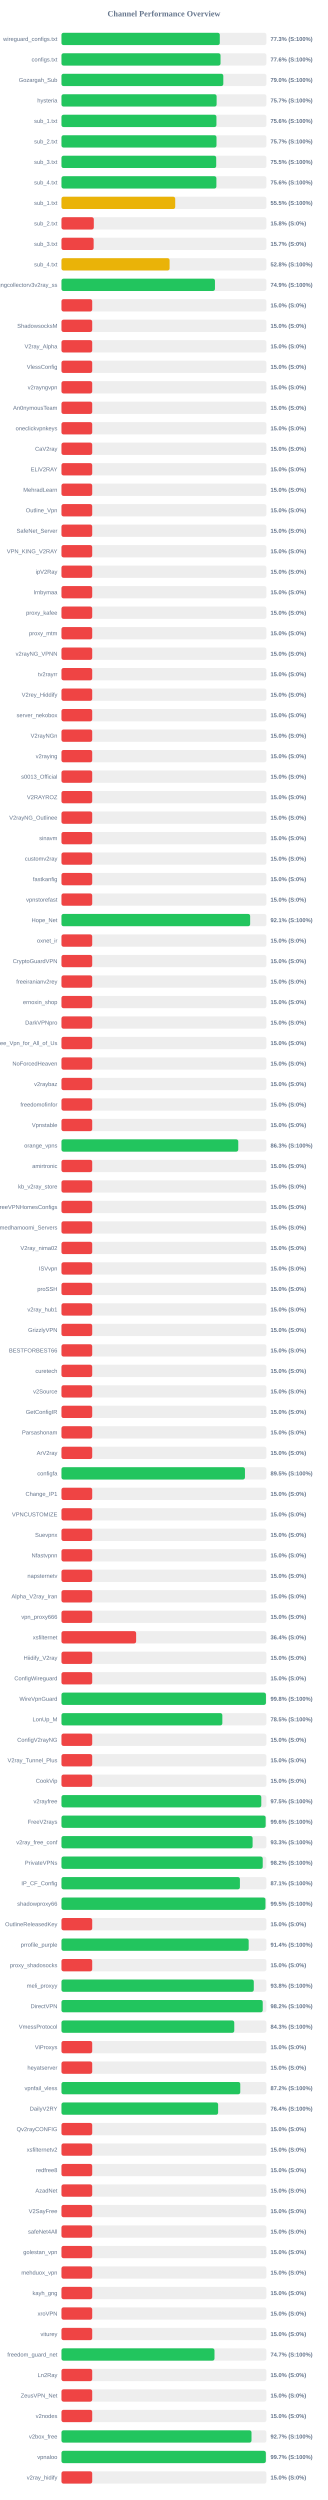
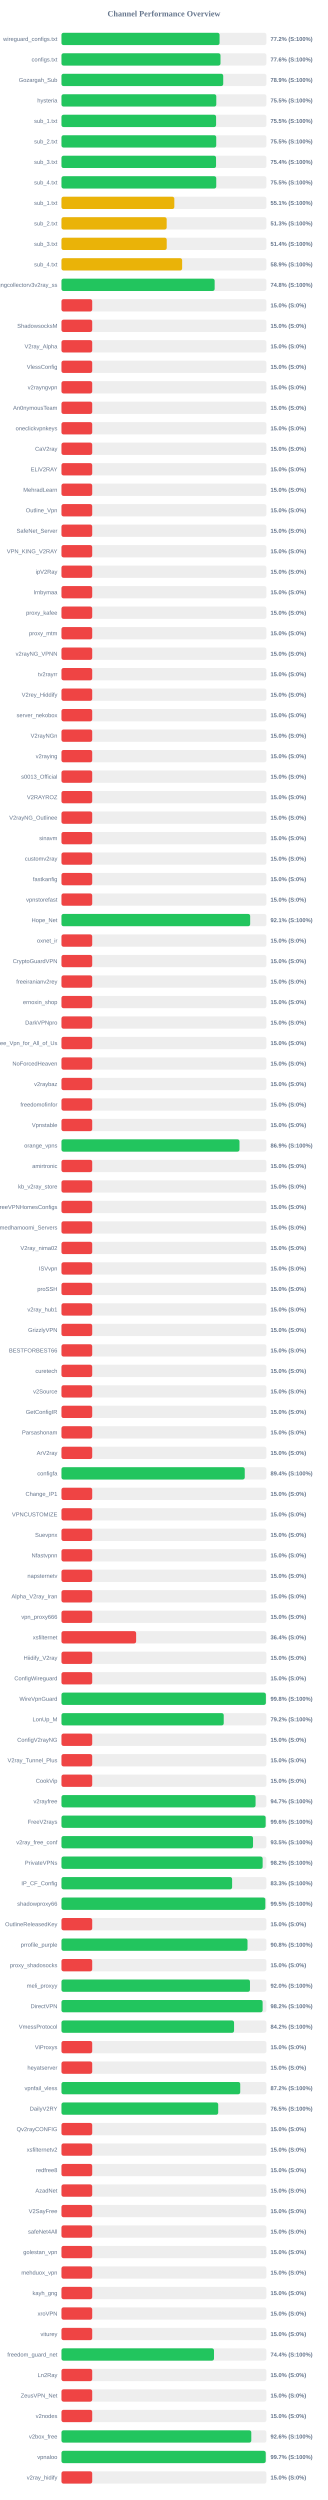
<svg xmlns="http://www.w3.org/2000/svg" width="800" height="6100" version="1.1">
  <style>
        .row { font: 14px Arial; fill: #64748b; }
        .score { font: bold 14px Arial; fill: #64748b; }
    </style>
  <text x="400" y="40" text-anchor="middle" font-size="20px" font-weight="bold" fill="#64748b">Channel Performance Overview</text>
  <rect x="150" y="80" width="500" height="30" fill="#eee" rx="5" />
-   <rect x="150" y="80" width="386.3" height="30" fill="#22c55e" rx="5" />
+   <rect x="150" y="80" width="385.75" height="30" fill="#22c55e" rx="5" />
  <text x="140" y="100" text-anchor="end" class="row">wireguard_configs.txt</text>
-   <text x="660" y="100" text-anchor="start" class="score">77.3% (S:100%)</text>
+   <text x="660" y="100" text-anchor="start" class="score">77.2% (S:100%)</text>
  <rect x="150" y="130" width="500" height="30" fill="#eee" rx="5" />
-   <rect x="150" y="130" width="388.1" height="30" fill="#22c55e" rx="5" />
+   <rect x="150" y="130" width="388.0" height="30" fill="#22c55e" rx="5" />
  <text x="140" y="150" text-anchor="end" class="row">configs.txt</text>
  <text x="660" y="150" text-anchor="start" class="score">77.6% (S:100%)</text>
  <rect x="150" y="180" width="500" height="30" fill="#eee" rx="5" />
-   <rect x="150" y="180" width="394.85" height="30" fill="#22c55e" rx="5" />
+   <rect x="150" y="180" width="394.65" height="30" fill="#22c55e" rx="5" />
  <text x="140" y="200" text-anchor="end" class="row">Gozargah_Sub</text>
-   <text x="660" y="200" text-anchor="start" class="score">79.0% (S:100%)</text>
+   <text x="660" y="200" text-anchor="start" class="score">78.9% (S:100%)</text>
  <rect x="150" y="230" width="500" height="30" fill="#eee" rx="5" />
-   <rect x="150" y="230" width="378.55" height="30" fill="#22c55e" rx="5" />
+   <rect x="150" y="230" width="377.75" height="30" fill="#22c55e" rx="5" />
  <text x="140" y="250" text-anchor="end" class="row">hysteria</text>
-   <text x="660" y="250" text-anchor="start" class="score">75.7% (S:100%)</text>
+   <text x="660" y="250" text-anchor="start" class="score">75.5% (S:100%)</text>
  <rect x="150" y="280" width="500" height="30" fill="#eee" rx="5" />
-   <rect x="150" y="280" width="378.1" height="30" fill="#22c55e" rx="5" />
+   <rect x="150" y="280" width="377.25" height="30" fill="#22c55e" rx="5" />
  <text x="140" y="300" text-anchor="end" class="row">sub_1.txt</text>
-   <text x="660" y="300" text-anchor="start" class="score">75.6% (S:100%)</text>
+   <text x="660" y="300" text-anchor="start" class="score">75.5% (S:100%)</text>
  <rect x="150" y="330" width="500" height="30" fill="#eee" rx="5" />
-   <rect x="150" y="330" width="378.25" height="30" fill="#22c55e" rx="5" />
+   <rect x="150" y="330" width="377.6" height="30" fill="#22c55e" rx="5" />
  <text x="140" y="350" text-anchor="end" class="row">sub_2.txt</text>
-   <text x="660" y="350" text-anchor="start" class="score">75.7% (S:100%)</text>
+   <text x="660" y="350" text-anchor="start" class="score">75.5% (S:100%)</text>
  <rect x="150" y="380" width="500" height="30" fill="#eee" rx="5" />
-   <rect x="150" y="380" width="377.55" height="30" fill="#22c55e" rx="5" />
+   <rect x="150" y="380" width="377.15" height="30" fill="#22c55e" rx="5" />
  <text x="140" y="400" text-anchor="end" class="row">sub_3.txt</text>
-   <text x="660" y="400" text-anchor="start" class="score">75.5% (S:100%)</text>
+   <text x="660" y="400" text-anchor="start" class="score">75.4% (S:100%)</text>
  <rect x="150" y="430" width="500" height="30" fill="#eee" rx="5" />
-   <rect x="150" y="430" width="378.0" height="30" fill="#22c55e" rx="5" />
+   <rect x="150" y="430" width="377.65" height="30" fill="#22c55e" rx="5" />
  <text x="140" y="450" text-anchor="end" class="row">sub_4.txt</text>
-   <text x="660" y="450" text-anchor="start" class="score">75.6% (S:100%)</text>
+   <text x="660" y="450" text-anchor="start" class="score">75.5% (S:100%)</text>
  <rect x="150" y="480" width="500" height="30" fill="#eee" rx="5" />
-   <rect x="150" y="480" width="277.5" height="30" fill="#eab308" rx="5" />
+   <rect x="150" y="480" width="275.35" height="30" fill="#eab308" rx="5" />
  <text x="140" y="500" text-anchor="end" class="row">sub_1.txt</text>
-   <text x="660" y="500" text-anchor="start" class="score">55.5% (S:100%)</text>
+   <text x="660" y="500" text-anchor="start" class="score">55.1% (S:100%)</text>
  <rect x="150" y="530" width="500" height="30" fill="#eee" rx="5" />
-   <rect x="150" y="530" width="78.9" height="30" fill="#ef4444" rx="5" />
+   <rect x="150" y="530" width="256.7" height="30" fill="#eab308" rx="5" />
  <text x="140" y="550" text-anchor="end" class="row">sub_2.txt</text>
-   <text x="660" y="550" text-anchor="start" class="score">15.8% (S:0%)</text>
+   <text x="660" y="550" text-anchor="start" class="score">51.3% (S:100%)</text>
  <rect x="150" y="580" width="500" height="30" fill="#eee" rx="5" />
-   <rect x="150" y="580" width="78.5" height="30" fill="#ef4444" rx="5" />
+   <rect x="150" y="580" width="256.8" height="30" fill="#eab308" rx="5" />
  <text x="140" y="600" text-anchor="end" class="row">sub_3.txt</text>
-   <text x="660" y="600" text-anchor="start" class="score">15.7% (S:0%)</text>
+   <text x="660" y="600" text-anchor="start" class="score">51.4% (S:100%)</text>
  <rect x="150" y="630" width="500" height="30" fill="#eee" rx="5" />
-   <rect x="150" y="630" width="263.8" height="30" fill="#eab308" rx="5" />
+   <rect x="150" y="630" width="294.4" height="30" fill="#eab308" rx="5" />
  <text x="140" y="650" text-anchor="end" class="row">sub_4.txt</text>
-   <text x="660" y="650" text-anchor="start" class="score">52.8% (S:100%)</text>
+   <text x="660" y="650" text-anchor="start" class="score">58.9% (S:100%)</text>
  <rect x="150" y="680" width="500" height="30" fill="#eee" rx="5" />
-   <rect x="150" y="680" width="374.5" height="30" fill="#22c55e" rx="5" />
+   <rect x="150" y="680" width="373.75" height="30" fill="#22c55e" rx="5" />
  <text x="140" y="700" text-anchor="end" class="row">kayhgngcollectorv3v2ray_ss</text>
-   <text x="660" y="700" text-anchor="start" class="score">74.9% (S:100%)</text>
+   <text x="660" y="700" text-anchor="start" class="score">74.8% (S:100%)</text>
  <rect x="150" y="730" width="500" height="30" fill="#eee" rx="5" />
  <rect x="150" y="730" width="75.0" height="30" fill="#ef4444" rx="5" />
  <text x="140" y="750" text-anchor="end" class="row" />
  <text x="660" y="750" text-anchor="start" class="score">15.0% (S:0%)</text>
  <rect x="150" y="780" width="500" height="30" fill="#eee" rx="5" />
  <rect x="150" y="780" width="75.0" height="30" fill="#ef4444" rx="5" />
  <text x="140" y="800" text-anchor="end" class="row">ShadowsocksM</text>
  <text x="660" y="800" text-anchor="start" class="score">15.0% (S:0%)</text>
  <rect x="150" y="830" width="500" height="30" fill="#eee" rx="5" />
  <rect x="150" y="830" width="75.0" height="30" fill="#ef4444" rx="5" />
  <text x="140" y="850" text-anchor="end" class="row">V2ray_Alpha</text>
  <text x="660" y="850" text-anchor="start" class="score">15.0% (S:0%)</text>
  <rect x="150" y="880" width="500" height="30" fill="#eee" rx="5" />
  <rect x="150" y="880" width="75.0" height="30" fill="#ef4444" rx="5" />
  <text x="140" y="900" text-anchor="end" class="row">VlessConfig</text>
  <text x="660" y="900" text-anchor="start" class="score">15.0% (S:0%)</text>
  <rect x="150" y="930" width="500" height="30" fill="#eee" rx="5" />
  <rect x="150" y="930" width="75.0" height="30" fill="#ef4444" rx="5" />
  <text x="140" y="950" text-anchor="end" class="row">v2rayngvpn</text>
  <text x="660" y="950" text-anchor="start" class="score">15.0% (S:0%)</text>
  <rect x="150" y="980" width="500" height="30" fill="#eee" rx="5" />
  <rect x="150" y="980" width="75.0" height="30" fill="#ef4444" rx="5" />
  <text x="140" y="1000" text-anchor="end" class="row">An0nymousTeam</text>
  <text x="660" y="1000" text-anchor="start" class="score">15.0% (S:0%)</text>
  <rect x="150" y="1030" width="500" height="30" fill="#eee" rx="5" />
  <rect x="150" y="1030" width="75.0" height="30" fill="#ef4444" rx="5" />
  <text x="140" y="1050" text-anchor="end" class="row">oneclickvpnkeys</text>
  <text x="660" y="1050" text-anchor="start" class="score">15.0% (S:0%)</text>
  <rect x="150" y="1080" width="500" height="30" fill="#eee" rx="5" />
  <rect x="150" y="1080" width="75.0" height="30" fill="#ef4444" rx="5" />
  <text x="140" y="1100" text-anchor="end" class="row">CaV2ray</text>
  <text x="660" y="1100" text-anchor="start" class="score">15.0% (S:0%)</text>
  <rect x="150" y="1130" width="500" height="30" fill="#eee" rx="5" />
  <rect x="150" y="1130" width="75.0" height="30" fill="#ef4444" rx="5" />
  <text x="140" y="1150" text-anchor="end" class="row">ELiV2RAY</text>
  <text x="660" y="1150" text-anchor="start" class="score">15.0% (S:0%)</text>
  <rect x="150" y="1180" width="500" height="30" fill="#eee" rx="5" />
  <rect x="150" y="1180" width="75.0" height="30" fill="#ef4444" rx="5" />
  <text x="140" y="1200" text-anchor="end" class="row">MehradLearn</text>
  <text x="660" y="1200" text-anchor="start" class="score">15.0% (S:0%)</text>
  <rect x="150" y="1230" width="500" height="30" fill="#eee" rx="5" />
  <rect x="150" y="1230" width="75.0" height="30" fill="#ef4444" rx="5" />
  <text x="140" y="1250" text-anchor="end" class="row">Outline_Vpn</text>
  <text x="660" y="1250" text-anchor="start" class="score">15.0% (S:0%)</text>
  <rect x="150" y="1280" width="500" height="30" fill="#eee" rx="5" />
  <rect x="150" y="1280" width="75.0" height="30" fill="#ef4444" rx="5" />
  <text x="140" y="1300" text-anchor="end" class="row">SafeNet_Server</text>
  <text x="660" y="1300" text-anchor="start" class="score">15.0% (S:0%)</text>
  <rect x="150" y="1330" width="500" height="30" fill="#eee" rx="5" />
  <rect x="150" y="1330" width="75.0" height="30" fill="#ef4444" rx="5" />
  <text x="140" y="1350" text-anchor="end" class="row">VPN_KING_V2RAY</text>
  <text x="660" y="1350" text-anchor="start" class="score">15.0% (S:0%)</text>
  <rect x="150" y="1380" width="500" height="30" fill="#eee" rx="5" />
  <rect x="150" y="1380" width="75.0" height="30" fill="#ef4444" rx="5" />
  <text x="140" y="1400" text-anchor="end" class="row">ipV2Ray</text>
  <text x="660" y="1400" text-anchor="start" class="score">15.0% (S:0%)</text>
  <rect x="150" y="1430" width="500" height="30" fill="#eee" rx="5" />
  <rect x="150" y="1430" width="75.0" height="30" fill="#ef4444" rx="5" />
  <text x="140" y="1450" text-anchor="end" class="row">lrnbymaa</text>
  <text x="660" y="1450" text-anchor="start" class="score">15.0% (S:0%)</text>
  <rect x="150" y="1480" width="500" height="30" fill="#eee" rx="5" />
  <rect x="150" y="1480" width="75.0" height="30" fill="#ef4444" rx="5" />
  <text x="140" y="1500" text-anchor="end" class="row">proxy_kafee</text>
  <text x="660" y="1500" text-anchor="start" class="score">15.0% (S:0%)</text>
  <rect x="150" y="1530" width="500" height="30" fill="#eee" rx="5" />
  <rect x="150" y="1530" width="75.0" height="30" fill="#ef4444" rx="5" />
  <text x="140" y="1550" text-anchor="end" class="row">proxy_mtm</text>
  <text x="660" y="1550" text-anchor="start" class="score">15.0% (S:0%)</text>
  <rect x="150" y="1580" width="500" height="30" fill="#eee" rx="5" />
  <rect x="150" y="1580" width="75.0" height="30" fill="#ef4444" rx="5" />
  <text x="140" y="1600" text-anchor="end" class="row">v2rayNG_VPNN</text>
  <text x="660" y="1600" text-anchor="start" class="score">15.0% (S:0%)</text>
  <rect x="150" y="1630" width="500" height="30" fill="#eee" rx="5" />
  <rect x="150" y="1630" width="75.0" height="30" fill="#ef4444" rx="5" />
  <text x="140" y="1650" text-anchor="end" class="row">tv2rayrr</text>
  <text x="660" y="1650" text-anchor="start" class="score">15.0% (S:0%)</text>
  <rect x="150" y="1680" width="500" height="30" fill="#eee" rx="5" />
  <rect x="150" y="1680" width="75.0" height="30" fill="#ef4444" rx="5" />
  <text x="140" y="1700" text-anchor="end" class="row">V2rey_Hiddify</text>
  <text x="660" y="1700" text-anchor="start" class="score">15.0% (S:0%)</text>
  <rect x="150" y="1730" width="500" height="30" fill="#eee" rx="5" />
  <rect x="150" y="1730" width="75.0" height="30" fill="#ef4444" rx="5" />
  <text x="140" y="1750" text-anchor="end" class="row">server_nekobox</text>
  <text x="660" y="1750" text-anchor="start" class="score">15.0% (S:0%)</text>
  <rect x="150" y="1780" width="500" height="30" fill="#eee" rx="5" />
  <rect x="150" y="1780" width="75.0" height="30" fill="#ef4444" rx="5" />
  <text x="140" y="1800" text-anchor="end" class="row">V2rayNGn</text>
  <text x="660" y="1800" text-anchor="start" class="score">15.0% (S:0%)</text>
  <rect x="150" y="1830" width="500" height="30" fill="#eee" rx="5" />
  <rect x="150" y="1830" width="75.0" height="30" fill="#ef4444" rx="5" />
  <text x="140" y="1850" text-anchor="end" class="row">v2raying</text>
  <text x="660" y="1850" text-anchor="start" class="score">15.0% (S:0%)</text>
  <rect x="150" y="1880" width="500" height="30" fill="#eee" rx="5" />
  <rect x="150" y="1880" width="75.0" height="30" fill="#ef4444" rx="5" />
  <text x="140" y="1900" text-anchor="end" class="row">s0013_Official</text>
  <text x="660" y="1900" text-anchor="start" class="score">15.0% (S:0%)</text>
  <rect x="150" y="1930" width="500" height="30" fill="#eee" rx="5" />
  <rect x="150" y="1930" width="75.0" height="30" fill="#ef4444" rx="5" />
  <text x="140" y="1950" text-anchor="end" class="row">V2RAYROZ</text>
  <text x="660" y="1950" text-anchor="start" class="score">15.0% (S:0%)</text>
  <rect x="150" y="1980" width="500" height="30" fill="#eee" rx="5" />
  <rect x="150" y="1980" width="75.0" height="30" fill="#ef4444" rx="5" />
  <text x="140" y="2000" text-anchor="end" class="row">V2rayNG_Outlinee</text>
  <text x="660" y="2000" text-anchor="start" class="score">15.0% (S:0%)</text>
  <rect x="150" y="2030" width="500" height="30" fill="#eee" rx="5" />
  <rect x="150" y="2030" width="75.0" height="30" fill="#ef4444" rx="5" />
  <text x="140" y="2050" text-anchor="end" class="row">sinavm</text>
  <text x="660" y="2050" text-anchor="start" class="score">15.0% (S:0%)</text>
  <rect x="150" y="2080" width="500" height="30" fill="#eee" rx="5" />
  <rect x="150" y="2080" width="75.0" height="30" fill="#ef4444" rx="5" />
  <text x="140" y="2100" text-anchor="end" class="row">customv2ray</text>
  <text x="660" y="2100" text-anchor="start" class="score">15.0% (S:0%)</text>
  <rect x="150" y="2130" width="500" height="30" fill="#eee" rx="5" />
  <rect x="150" y="2130" width="75.0" height="30" fill="#ef4444" rx="5" />
  <text x="140" y="2150" text-anchor="end" class="row">fastkanfig</text>
  <text x="660" y="2150" text-anchor="start" class="score">15.0% (S:0%)</text>
  <rect x="150" y="2180" width="500" height="30" fill="#eee" rx="5" />
  <rect x="150" y="2180" width="75.0" height="30" fill="#ef4444" rx="5" />
  <text x="140" y="2200" text-anchor="end" class="row">vpnstorefast</text>
  <text x="660" y="2200" text-anchor="start" class="score">15.0% (S:0%)</text>
  <rect x="150" y="2230" width="500" height="30" fill="#eee" rx="5" />
-   <rect x="150" y="2230" width="460.35" height="30" fill="#22c55e" rx="5" />
+   <rect x="150" y="2230" width="460.4" height="30" fill="#22c55e" rx="5" />
  <text x="140" y="2250" text-anchor="end" class="row">Hope_Net</text>
  <text x="660" y="2250" text-anchor="start" class="score">92.1% (S:100%)</text>
  <rect x="150" y="2280" width="500" height="30" fill="#eee" rx="5" />
  <rect x="150" y="2280" width="75.0" height="30" fill="#ef4444" rx="5" />
  <text x="140" y="2300" text-anchor="end" class="row">oxnet_ir</text>
  <text x="660" y="2300" text-anchor="start" class="score">15.0% (S:0%)</text>
  <rect x="150" y="2330" width="500" height="30" fill="#eee" rx="5" />
  <rect x="150" y="2330" width="75.0" height="30" fill="#ef4444" rx="5" />
  <text x="140" y="2350" text-anchor="end" class="row">CryptoGuardVPN</text>
  <text x="660" y="2350" text-anchor="start" class="score">15.0% (S:0%)</text>
  <rect x="150" y="2380" width="500" height="30" fill="#eee" rx="5" />
  <rect x="150" y="2380" width="75.0" height="30" fill="#ef4444" rx="5" />
  <text x="140" y="2400" text-anchor="end" class="row">freeiranianv2rey</text>
  <text x="660" y="2400" text-anchor="start" class="score">15.0% (S:0%)</text>
  <rect x="150" y="2430" width="500" height="30" fill="#eee" rx="5" />
  <rect x="150" y="2430" width="75.0" height="30" fill="#ef4444" rx="5" />
  <text x="140" y="2450" text-anchor="end" class="row">ernoxin_shop</text>
  <text x="660" y="2450" text-anchor="start" class="score">15.0% (S:0%)</text>
  <rect x="150" y="2480" width="500" height="30" fill="#eee" rx="5" />
  <rect x="150" y="2480" width="75.0" height="30" fill="#ef4444" rx="5" />
  <text x="140" y="2500" text-anchor="end" class="row">DarkVPNpro</text>
  <text x="660" y="2500" text-anchor="start" class="score">15.0% (S:0%)</text>
  <rect x="150" y="2530" width="500" height="30" fill="#eee" rx="5" />
  <rect x="150" y="2530" width="75.0" height="30" fill="#ef4444" rx="5" />
  <text x="140" y="2550" text-anchor="end" class="row">Free_Vpn_for_All_of_Us</text>
  <text x="660" y="2550" text-anchor="start" class="score">15.0% (S:0%)</text>
  <rect x="150" y="2580" width="500" height="30" fill="#eee" rx="5" />
  <rect x="150" y="2580" width="75.0" height="30" fill="#ef4444" rx="5" />
  <text x="140" y="2600" text-anchor="end" class="row">NoForcedHeaven</text>
  <text x="660" y="2600" text-anchor="start" class="score">15.0% (S:0%)</text>
  <rect x="150" y="2630" width="500" height="30" fill="#eee" rx="5" />
  <rect x="150" y="2630" width="75.0" height="30" fill="#ef4444" rx="5" />
  <text x="140" y="2650" text-anchor="end" class="row">v2raybaz</text>
  <text x="660" y="2650" text-anchor="start" class="score">15.0% (S:0%)</text>
  <rect x="150" y="2680" width="500" height="30" fill="#eee" rx="5" />
  <rect x="150" y="2680" width="75.0" height="30" fill="#ef4444" rx="5" />
  <text x="140" y="2700" text-anchor="end" class="row">freedomofinfor</text>
  <text x="660" y="2700" text-anchor="start" class="score">15.0% (S:0%)</text>
  <rect x="150" y="2730" width="500" height="30" fill="#eee" rx="5" />
  <rect x="150" y="2730" width="75.0" height="30" fill="#ef4444" rx="5" />
  <text x="140" y="2750" text-anchor="end" class="row">Vpnstable</text>
  <text x="660" y="2750" text-anchor="start" class="score">15.0% (S:0%)</text>
  <rect x="150" y="2780" width="500" height="30" fill="#eee" rx="5" />
-   <rect x="150" y="2780" width="431.35" height="30" fill="#22c55e" rx="5" />
+   <rect x="150" y="2780" width="434.35" height="30" fill="#22c55e" rx="5" />
  <text x="140" y="2800" text-anchor="end" class="row">orange_vpns</text>
-   <text x="660" y="2800" text-anchor="start" class="score">86.3% (S:100%)</text>
+   <text x="660" y="2800" text-anchor="start" class="score">86.9% (S:100%)</text>
  <rect x="150" y="2830" width="500" height="30" fill="#eee" rx="5" />
  <rect x="150" y="2830" width="75.0" height="30" fill="#ef4444" rx="5" />
  <text x="140" y="2850" text-anchor="end" class="row">amirtronic</text>
  <text x="660" y="2850" text-anchor="start" class="score">15.0% (S:0%)</text>
  <rect x="150" y="2880" width="500" height="30" fill="#eee" rx="5" />
  <rect x="150" y="2880" width="75.0" height="30" fill="#ef4444" rx="5" />
  <text x="140" y="2900" text-anchor="end" class="row">kb_v2ray_store</text>
  <text x="660" y="2900" text-anchor="start" class="score">15.0% (S:0%)</text>
  <rect x="150" y="2930" width="500" height="30" fill="#eee" rx="5" />
  <rect x="150" y="2930" width="75.0" height="30" fill="#ef4444" rx="5" />
  <text x="140" y="2950" text-anchor="end" class="row">FreeVPNHomesConfigs</text>
  <text x="660" y="2950" text-anchor="start" class="score">15.0% (S:0%)</text>
  <rect x="150" y="2980" width="500" height="30" fill="#eee" rx="5" />
  <rect x="150" y="2980" width="75.0" height="30" fill="#ef4444" rx="5" />
  <text x="140" y="3000" text-anchor="end" class="row">Ahmedhamoomi_Servers</text>
  <text x="660" y="3000" text-anchor="start" class="score">15.0% (S:0%)</text>
  <rect x="150" y="3030" width="500" height="30" fill="#eee" rx="5" />
  <rect x="150" y="3030" width="75.0" height="30" fill="#ef4444" rx="5" />
  <text x="140" y="3050" text-anchor="end" class="row">V2ray_nima02</text>
  <text x="660" y="3050" text-anchor="start" class="score">15.0% (S:0%)</text>
  <rect x="150" y="3080" width="500" height="30" fill="#eee" rx="5" />
  <rect x="150" y="3080" width="75.0" height="30" fill="#ef4444" rx="5" />
  <text x="140" y="3100" text-anchor="end" class="row">ISVvpn</text>
  <text x="660" y="3100" text-anchor="start" class="score">15.0% (S:0%)</text>
  <rect x="150" y="3130" width="500" height="30" fill="#eee" rx="5" />
  <rect x="150" y="3130" width="75.0" height="30" fill="#ef4444" rx="5" />
  <text x="140" y="3150" text-anchor="end" class="row">proSSH</text>
  <text x="660" y="3150" text-anchor="start" class="score">15.0% (S:0%)</text>
  <rect x="150" y="3180" width="500" height="30" fill="#eee" rx="5" />
  <rect x="150" y="3180" width="75.0" height="30" fill="#ef4444" rx="5" />
  <text x="140" y="3200" text-anchor="end" class="row">v2ray_hub1</text>
  <text x="660" y="3200" text-anchor="start" class="score">15.0% (S:0%)</text>
  <rect x="150" y="3230" width="500" height="30" fill="#eee" rx="5" />
  <rect x="150" y="3230" width="75.0" height="30" fill="#ef4444" rx="5" />
  <text x="140" y="3250" text-anchor="end" class="row">GrizzlyVPN</text>
  <text x="660" y="3250" text-anchor="start" class="score">15.0% (S:0%)</text>
  <rect x="150" y="3280" width="500" height="30" fill="#eee" rx="5" />
  <rect x="150" y="3280" width="75.0" height="30" fill="#ef4444" rx="5" />
  <text x="140" y="3300" text-anchor="end" class="row">BESTFORBEST66</text>
  <text x="660" y="3300" text-anchor="start" class="score">15.0% (S:0%)</text>
  <rect x="150" y="3330" width="500" height="30" fill="#eee" rx="5" />
  <rect x="150" y="3330" width="75.0" height="30" fill="#ef4444" rx="5" />
  <text x="140" y="3350" text-anchor="end" class="row">curetech</text>
  <text x="660" y="3350" text-anchor="start" class="score">15.0% (S:0%)</text>
  <rect x="150" y="3380" width="500" height="30" fill="#eee" rx="5" />
  <rect x="150" y="3380" width="75.0" height="30" fill="#ef4444" rx="5" />
  <text x="140" y="3400" text-anchor="end" class="row">v2Source</text>
  <text x="660" y="3400" text-anchor="start" class="score">15.0% (S:0%)</text>
  <rect x="150" y="3430" width="500" height="30" fill="#eee" rx="5" />
  <rect x="150" y="3430" width="75.0" height="30" fill="#ef4444" rx="5" />
  <text x="140" y="3450" text-anchor="end" class="row">GetConfigIR</text>
  <text x="660" y="3450" text-anchor="start" class="score">15.0% (S:0%)</text>
  <rect x="150" y="3480" width="500" height="30" fill="#eee" rx="5" />
  <rect x="150" y="3480" width="75.0" height="30" fill="#ef4444" rx="5" />
  <text x="140" y="3500" text-anchor="end" class="row">Parsashonam</text>
  <text x="660" y="3500" text-anchor="start" class="score">15.0% (S:0%)</text>
  <rect x="150" y="3530" width="500" height="30" fill="#eee" rx="5" />
  <rect x="150" y="3530" width="75.0" height="30" fill="#ef4444" rx="5" />
  <text x="140" y="3550" text-anchor="end" class="row">ArV2ray</text>
  <text x="660" y="3550" text-anchor="start" class="score">15.0% (S:0%)</text>
  <rect x="150" y="3580" width="500" height="30" fill="#eee" rx="5" />
-   <rect x="150" y="3580" width="447.7" height="30" fill="#22c55e" rx="5" />
+   <rect x="150" y="3580" width="447.2" height="30" fill="#22c55e" rx="5" />
  <text x="140" y="3600" text-anchor="end" class="row">configfa</text>
-   <text x="660" y="3600" text-anchor="start" class="score">89.5% (S:100%)</text>
+   <text x="660" y="3600" text-anchor="start" class="score">89.4% (S:100%)</text>
  <rect x="150" y="3630" width="500" height="30" fill="#eee" rx="5" />
  <rect x="150" y="3630" width="75.0" height="30" fill="#ef4444" rx="5" />
  <text x="140" y="3650" text-anchor="end" class="row">Change_IP1</text>
  <text x="660" y="3650" text-anchor="start" class="score">15.0% (S:0%)</text>
  <rect x="150" y="3680" width="500" height="30" fill="#eee" rx="5" />
  <rect x="150" y="3680" width="75.0" height="30" fill="#ef4444" rx="5" />
  <text x="140" y="3700" text-anchor="end" class="row">VPNCUSTOMIZE</text>
  <text x="660" y="3700" text-anchor="start" class="score">15.0% (S:0%)</text>
  <rect x="150" y="3730" width="500" height="30" fill="#eee" rx="5" />
  <rect x="150" y="3730" width="75.0" height="30" fill="#ef4444" rx="5" />
  <text x="140" y="3750" text-anchor="end" class="row">Suevpnx</text>
  <text x="660" y="3750" text-anchor="start" class="score">15.0% (S:0%)</text>
  <rect x="150" y="3780" width="500" height="30" fill="#eee" rx="5" />
  <rect x="150" y="3780" width="75.0" height="30" fill="#ef4444" rx="5" />
  <text x="140" y="3800" text-anchor="end" class="row">Nfastvpnn</text>
  <text x="660" y="3800" text-anchor="start" class="score">15.0% (S:0%)</text>
  <rect x="150" y="3830" width="500" height="30" fill="#eee" rx="5" />
  <rect x="150" y="3830" width="75.0" height="30" fill="#ef4444" rx="5" />
  <text x="140" y="3850" text-anchor="end" class="row">napsternetv</text>
  <text x="660" y="3850" text-anchor="start" class="score">15.0% (S:0%)</text>
  <rect x="150" y="3880" width="500" height="30" fill="#eee" rx="5" />
  <rect x="150" y="3880" width="75.0" height="30" fill="#ef4444" rx="5" />
  <text x="140" y="3900" text-anchor="end" class="row">Alpha_V2ray_Iran</text>
  <text x="660" y="3900" text-anchor="start" class="score">15.0% (S:0%)</text>
  <rect x="150" y="3930" width="500" height="30" fill="#eee" rx="5" />
  <rect x="150" y="3930" width="75.0" height="30" fill="#ef4444" rx="5" />
  <text x="140" y="3950" text-anchor="end" class="row">vpn_proxy666</text>
  <text x="660" y="3950" text-anchor="start" class="score">15.0% (S:0%)</text>
  <rect x="150" y="3980" width="500" height="30" fill="#eee" rx="5" />
  <rect x="150" y="3980" width="182.15" height="30" fill="#ef4444" rx="5" />
  <text x="140" y="4000" text-anchor="end" class="row">xsfilternet</text>
  <text x="660" y="4000" text-anchor="start" class="score">36.4% (S:0%)</text>
  <rect x="150" y="4030" width="500" height="30" fill="#eee" rx="5" />
  <rect x="150" y="4030" width="75.0" height="30" fill="#ef4444" rx="5" />
  <text x="140" y="4050" text-anchor="end" class="row">Hiidify_V2ray</text>
  <text x="660" y="4050" text-anchor="start" class="score">15.0% (S:0%)</text>
  <rect x="150" y="4080" width="500" height="30" fill="#eee" rx="5" />
  <rect x="150" y="4080" width="75.0" height="30" fill="#ef4444" rx="5" />
  <text x="140" y="4100" text-anchor="end" class="row">ConfigWireguard</text>
  <text x="660" y="4100" text-anchor="start" class="score">15.0% (S:0%)</text>
  <rect x="150" y="4130" width="500" height="30" fill="#eee" rx="5" />
-   <rect x="150" y="4130" width="498.9" height="30" fill="#22c55e" rx="5" />
+   <rect x="150" y="4130" width="498.75" height="30" fill="#22c55e" rx="5" />
  <text x="140" y="4150" text-anchor="end" class="row">WireVpnGuard</text>
  <text x="660" y="4150" text-anchor="start" class="score">99.8% (S:100%)</text>
  <rect x="150" y="4180" width="500" height="30" fill="#eee" rx="5" />
-   <rect x="150" y="4180" width="392.5" height="30" fill="#22c55e" rx="5" />
+   <rect x="150" y="4180" width="395.9" height="30" fill="#22c55e" rx="5" />
  <text x="140" y="4200" text-anchor="end" class="row">LonUp_M</text>
-   <text x="660" y="4200" text-anchor="start" class="score">78.5% (S:100%)</text>
+   <text x="660" y="4200" text-anchor="start" class="score">79.2% (S:100%)</text>
  <rect x="150" y="4230" width="500" height="30" fill="#eee" rx="5" />
  <rect x="150" y="4230" width="75.0" height="30" fill="#ef4444" rx="5" />
  <text x="140" y="4250" text-anchor="end" class="row">ConfigV2rayNG</text>
  <text x="660" y="4250" text-anchor="start" class="score">15.0% (S:0%)</text>
  <rect x="150" y="4280" width="500" height="30" fill="#eee" rx="5" />
  <rect x="150" y="4280" width="75.0" height="30" fill="#ef4444" rx="5" />
  <text x="140" y="4300" text-anchor="end" class="row">V2ray_Tunnel_Plus</text>
  <text x="660" y="4300" text-anchor="start" class="score">15.0% (S:0%)</text>
  <rect x="150" y="4330" width="500" height="30" fill="#eee" rx="5" />
  <rect x="150" y="4330" width="75.0" height="30" fill="#ef4444" rx="5" />
  <text x="140" y="4350" text-anchor="end" class="row">CookVip</text>
  <text x="660" y="4350" text-anchor="start" class="score">15.0% (S:0%)</text>
  <rect x="150" y="4380" width="500" height="30" fill="#eee" rx="5" />
-   <rect x="150" y="4380" width="487.55" height="30" fill="#22c55e" rx="5" />
+   <rect x="150" y="4380" width="473.6" height="30" fill="#22c55e" rx="5" />
  <text x="140" y="4400" text-anchor="end" class="row">v2rayfree</text>
-   <text x="660" y="4400" text-anchor="start" class="score">97.5% (S:100%)</text>
+   <text x="660" y="4400" text-anchor="start" class="score">94.7% (S:100%)</text>
  <rect x="150" y="4430" width="500" height="30" fill="#eee" rx="5" />
  <rect x="150" y="4430" width="498.2" height="30" fill="#22c55e" rx="5" />
  <text x="140" y="4450" text-anchor="end" class="row">FreeV2rays</text>
  <text x="660" y="4450" text-anchor="start" class="score">99.6% (S:100%)</text>
  <rect x="150" y="4480" width="500" height="30" fill="#eee" rx="5" />
-   <rect x="150" y="4480" width="466.35" height="30" fill="#22c55e" rx="5" />
+   <rect x="150" y="4480" width="467.4" height="30" fill="#22c55e" rx="5" />
  <text x="140" y="4500" text-anchor="end" class="row">v2ray_free_conf</text>
-   <text x="660" y="4500" text-anchor="start" class="score">93.3% (S:100%)</text>
+   <text x="660" y="4500" text-anchor="start" class="score">93.5% (S:100%)</text>
  <rect x="150" y="4530" width="500" height="30" fill="#eee" rx="5" />
-   <rect x="150" y="4530" width="491.05" height="30" fill="#22c55e" rx="5" />
+   <rect x="150" y="4530" width="490.85" height="30" fill="#22c55e" rx="5" />
  <text x="140" y="4550" text-anchor="end" class="row">PrivateVPNs</text>
  <text x="660" y="4550" text-anchor="start" class="score">98.2% (S:100%)</text>
  <rect x="150" y="4580" width="500" height="30" fill="#eee" rx="5" />
-   <rect x="150" y="4580" width="435.4" height="30" fill="#22c55e" rx="5" />
+   <rect x="150" y="4580" width="416.35" height="30" fill="#22c55e" rx="5" />
  <text x="140" y="4600" text-anchor="end" class="row">IP_CF_Config</text>
-   <text x="660" y="4600" text-anchor="start" class="score">87.1% (S:100%)</text>
+   <text x="660" y="4600" text-anchor="start" class="score">83.3% (S:100%)</text>
  <rect x="150" y="4630" width="500" height="30" fill="#eee" rx="5" />
-   <rect x="150" y="4630" width="497.7" height="30" fill="#22c55e" rx="5" />
+   <rect x="150" y="4630" width="497.4" height="30" fill="#22c55e" rx="5" />
  <text x="140" y="4650" text-anchor="end" class="row">shadowproxy66</text>
  <text x="660" y="4650" text-anchor="start" class="score">99.5% (S:100%)</text>
  <rect x="150" y="4680" width="500" height="30" fill="#eee" rx="5" />
  <rect x="150" y="4680" width="75.0" height="30" fill="#ef4444" rx="5" />
  <text x="140" y="4700" text-anchor="end" class="row">OutlineReleasedKey</text>
  <text x="660" y="4700" text-anchor="start" class="score">15.0% (S:0%)</text>
  <rect x="150" y="4730" width="500" height="30" fill="#eee" rx="5" />
-   <rect x="150" y="4730" width="456.8" height="30" fill="#22c55e" rx="5" />
+   <rect x="150" y="4730" width="453.95" height="30" fill="#22c55e" rx="5" />
  <text x="140" y="4750" text-anchor="end" class="row">prrofile_purple</text>
-   <text x="660" y="4750" text-anchor="start" class="score">91.4% (S:100%)</text>
+   <text x="660" y="4750" text-anchor="start" class="score">90.8% (S:100%)</text>
  <rect x="150" y="4780" width="500" height="30" fill="#eee" rx="5" />
  <rect x="150" y="4780" width="75.0" height="30" fill="#ef4444" rx="5" />
  <text x="140" y="4800" text-anchor="end" class="row">proxy_shadosocks</text>
  <text x="660" y="4800" text-anchor="start" class="score">15.0% (S:0%)</text>
  <rect x="150" y="4830" width="500" height="30" fill="#eee" rx="5" />
-   <rect x="150" y="4830" width="469.25" height="30" fill="#22c55e" rx="5" />
+   <rect x="150" y="4830" width="459.95" height="30" fill="#22c55e" rx="5" />
  <text x="140" y="4850" text-anchor="end" class="row">meli_proxyy</text>
-   <text x="660" y="4850" text-anchor="start" class="score">93.8% (S:100%)</text>
+   <text x="660" y="4850" text-anchor="start" class="score">92.0% (S:100%)</text>
  <rect x="150" y="4880" width="500" height="30" fill="#eee" rx="5" />
-   <rect x="150" y="4880" width="491.05" height="30" fill="#22c55e" rx="5" />
+   <rect x="150" y="4880" width="490.8" height="30" fill="#22c55e" rx="5" />
  <text x="140" y="4900" text-anchor="end" class="row">DirectVPN</text>
  <text x="660" y="4900" text-anchor="start" class="score">98.2% (S:100%)</text>
  <rect x="150" y="4930" width="500" height="30" fill="#eee" rx="5" />
-   <rect x="150" y="4930" width="421.6" height="30" fill="#22c55e" rx="5" />
+   <rect x="150" y="4930" width="421.1" height="30" fill="#22c55e" rx="5" />
  <text x="140" y="4950" text-anchor="end" class="row">VmessProtocol</text>
-   <text x="660" y="4950" text-anchor="start" class="score">84.3% (S:100%)</text>
+   <text x="660" y="4950" text-anchor="start" class="score">84.2% (S:100%)</text>
  <rect x="150" y="4980" width="500" height="30" fill="#eee" rx="5" />
  <rect x="150" y="4980" width="75.0" height="30" fill="#ef4444" rx="5" />
  <text x="140" y="5000" text-anchor="end" class="row">ViProxys</text>
  <text x="660" y="5000" text-anchor="start" class="score">15.0% (S:0%)</text>
  <rect x="150" y="5030" width="500" height="30" fill="#eee" rx="5" />
  <rect x="150" y="5030" width="75.0" height="30" fill="#ef4444" rx="5" />
  <text x="140" y="5050" text-anchor="end" class="row">heyatserver</text>
  <text x="660" y="5050" text-anchor="start" class="score">15.0% (S:0%)</text>
  <rect x="150" y="5080" width="500" height="30" fill="#eee" rx="5" />
-   <rect x="150" y="5080" width="436.25" height="30" fill="#22c55e" rx="5" />
+   <rect x="150" y="5080" width="436.15" height="30" fill="#22c55e" rx="5" />
  <text x="140" y="5100" text-anchor="end" class="row">vpnfail_vless</text>
  <text x="660" y="5100" text-anchor="start" class="score">87.2% (S:100%)</text>
  <rect x="150" y="5130" width="500" height="30" fill="#eee" rx="5" />
-   <rect x="150" y="5130" width="382.2" height="30" fill="#22c55e" rx="5" />
+   <rect x="150" y="5130" width="382.4" height="30" fill="#22c55e" rx="5" />
  <text x="140" y="5150" text-anchor="end" class="row">DailyV2RY</text>
-   <text x="660" y="5150" text-anchor="start" class="score">76.4% (S:100%)</text>
+   <text x="660" y="5150" text-anchor="start" class="score">76.5% (S:100%)</text>
  <rect x="150" y="5180" width="500" height="30" fill="#eee" rx="5" />
  <rect x="150" y="5180" width="75.0" height="30" fill="#ef4444" rx="5" />
  <text x="140" y="5200" text-anchor="end" class="row">Qv2rayCONFIG</text>
  <text x="660" y="5200" text-anchor="start" class="score">15.0% (S:0%)</text>
  <rect x="150" y="5230" width="500" height="30" fill="#eee" rx="5" />
  <rect x="150" y="5230" width="75.0" height="30" fill="#ef4444" rx="5" />
  <text x="140" y="5250" text-anchor="end" class="row">xsfilternetv2</text>
  <text x="660" y="5250" text-anchor="start" class="score">15.0% (S:0%)</text>
  <rect x="150" y="5280" width="500" height="30" fill="#eee" rx="5" />
  <rect x="150" y="5280" width="75.0" height="30" fill="#ef4444" rx="5" />
  <text x="140" y="5300" text-anchor="end" class="row">redfree8</text>
  <text x="660" y="5300" text-anchor="start" class="score">15.0% (S:0%)</text>
  <rect x="150" y="5330" width="500" height="30" fill="#eee" rx="5" />
  <rect x="150" y="5330" width="75.0" height="30" fill="#ef4444" rx="5" />
  <text x="140" y="5350" text-anchor="end" class="row">AzadNet</text>
  <text x="660" y="5350" text-anchor="start" class="score">15.0% (S:0%)</text>
  <rect x="150" y="5380" width="500" height="30" fill="#eee" rx="5" />
  <rect x="150" y="5380" width="75.0" height="30" fill="#ef4444" rx="5" />
  <text x="140" y="5400" text-anchor="end" class="row">V2SayFree</text>
  <text x="660" y="5400" text-anchor="start" class="score">15.0% (S:0%)</text>
  <rect x="150" y="5430" width="500" height="30" fill="#eee" rx="5" />
  <rect x="150" y="5430" width="75.0" height="30" fill="#ef4444" rx="5" />
  <text x="140" y="5450" text-anchor="end" class="row">safeNet4All</text>
  <text x="660" y="5450" text-anchor="start" class="score">15.0% (S:0%)</text>
  <rect x="150" y="5480" width="500" height="30" fill="#eee" rx="5" />
  <rect x="150" y="5480" width="75.0" height="30" fill="#ef4444" rx="5" />
  <text x="140" y="5500" text-anchor="end" class="row">golestan_vpn</text>
  <text x="660" y="5500" text-anchor="start" class="score">15.0% (S:0%)</text>
  <rect x="150" y="5530" width="500" height="30" fill="#eee" rx="5" />
  <rect x="150" y="5530" width="75.0" height="30" fill="#ef4444" rx="5" />
  <text x="140" y="5550" text-anchor="end" class="row">mehduox_vpn</text>
  <text x="660" y="5550" text-anchor="start" class="score">15.0% (S:0%)</text>
  <rect x="150" y="5580" width="500" height="30" fill="#eee" rx="5" />
  <rect x="150" y="5580" width="75.0" height="30" fill="#ef4444" rx="5" />
  <text x="140" y="5600" text-anchor="end" class="row">kayh_gng</text>
  <text x="660" y="5600" text-anchor="start" class="score">15.0% (S:0%)</text>
  <rect x="150" y="5630" width="500" height="30" fill="#eee" rx="5" />
  <rect x="150" y="5630" width="75.0" height="30" fill="#ef4444" rx="5" />
  <text x="140" y="5650" text-anchor="end" class="row">xroVPN</text>
  <text x="660" y="5650" text-anchor="start" class="score">15.0% (S:0%)</text>
  <rect x="150" y="5680" width="500" height="30" fill="#eee" rx="5" />
  <rect x="150" y="5680" width="75.0" height="30" fill="#ef4444" rx="5" />
  <text x="140" y="5700" text-anchor="end" class="row">viturey</text>
  <text x="660" y="5700" text-anchor="start" class="score">15.0% (S:0%)</text>
  <rect x="150" y="5730" width="500" height="30" fill="#eee" rx="5" />
-   <rect x="150" y="5730" width="373.35" height="30" fill="#22c55e" rx="5" />
+   <rect x="150" y="5730" width="372.15" height="30" fill="#22c55e" rx="5" />
  <text x="140" y="5750" text-anchor="end" class="row">freedom_guard_net</text>
-   <text x="660" y="5750" text-anchor="start" class="score">74.7% (S:100%)</text>
+   <text x="660" y="5750" text-anchor="start" class="score">74.4% (S:100%)</text>
  <rect x="150" y="5780" width="500" height="30" fill="#eee" rx="5" />
  <rect x="150" y="5780" width="75.0" height="30" fill="#ef4444" rx="5" />
  <text x="140" y="5800" text-anchor="end" class="row">Ln2Ray</text>
  <text x="660" y="5800" text-anchor="start" class="score">15.0% (S:0%)</text>
  <rect x="150" y="5830" width="500" height="30" fill="#eee" rx="5" />
  <rect x="150" y="5830" width="75.0" height="30" fill="#ef4444" rx="5" />
  <text x="140" y="5850" text-anchor="end" class="row">ZeusVPN_Net</text>
  <text x="660" y="5850" text-anchor="start" class="score">15.0% (S:0%)</text>
  <rect x="150" y="5880" width="500" height="30" fill="#eee" rx="5" />
  <rect x="150" y="5880" width="75.0" height="30" fill="#ef4444" rx="5" />
  <text x="140" y="5900" text-anchor="end" class="row">v2nodes</text>
  <text x="660" y="5900" text-anchor="start" class="score">15.0% (S:0%)</text>
  <rect x="150" y="5930" width="500" height="30" fill="#eee" rx="5" />
-   <rect x="150" y="5930" width="463.65" height="30" fill="#22c55e" rx="5" />
+   <rect x="150" y="5930" width="463.15" height="30" fill="#22c55e" rx="5" />
  <text x="140" y="5950" text-anchor="end" class="row">v2box_free</text>
-   <text x="660" y="5950" text-anchor="start" class="score">92.7% (S:100%)</text>
+   <text x="660" y="5950" text-anchor="start" class="score">92.6% (S:100%)</text>
  <rect x="150" y="5980" width="500" height="30" fill="#eee" rx="5" />
-   <rect x="150" y="5980" width="498.65" height="30" fill="#22c55e" rx="5" />
+   <rect x="150" y="5980" width="498.35" height="30" fill="#22c55e" rx="5" />
  <text x="140" y="6000" text-anchor="end" class="row">vpnaloo</text>
  <text x="660" y="6000" text-anchor="start" class="score">99.7% (S:100%)</text>
  <rect x="150" y="6030" width="500" height="30" fill="#eee" rx="5" />
  <rect x="150" y="6030" width="75.0" height="30" fill="#ef4444" rx="5" />
  <text x="140" y="6050" text-anchor="end" class="row">v2ray_hidify</text>
  <text x="660" y="6050" text-anchor="start" class="score">15.0% (S:0%)</text>
</svg>
